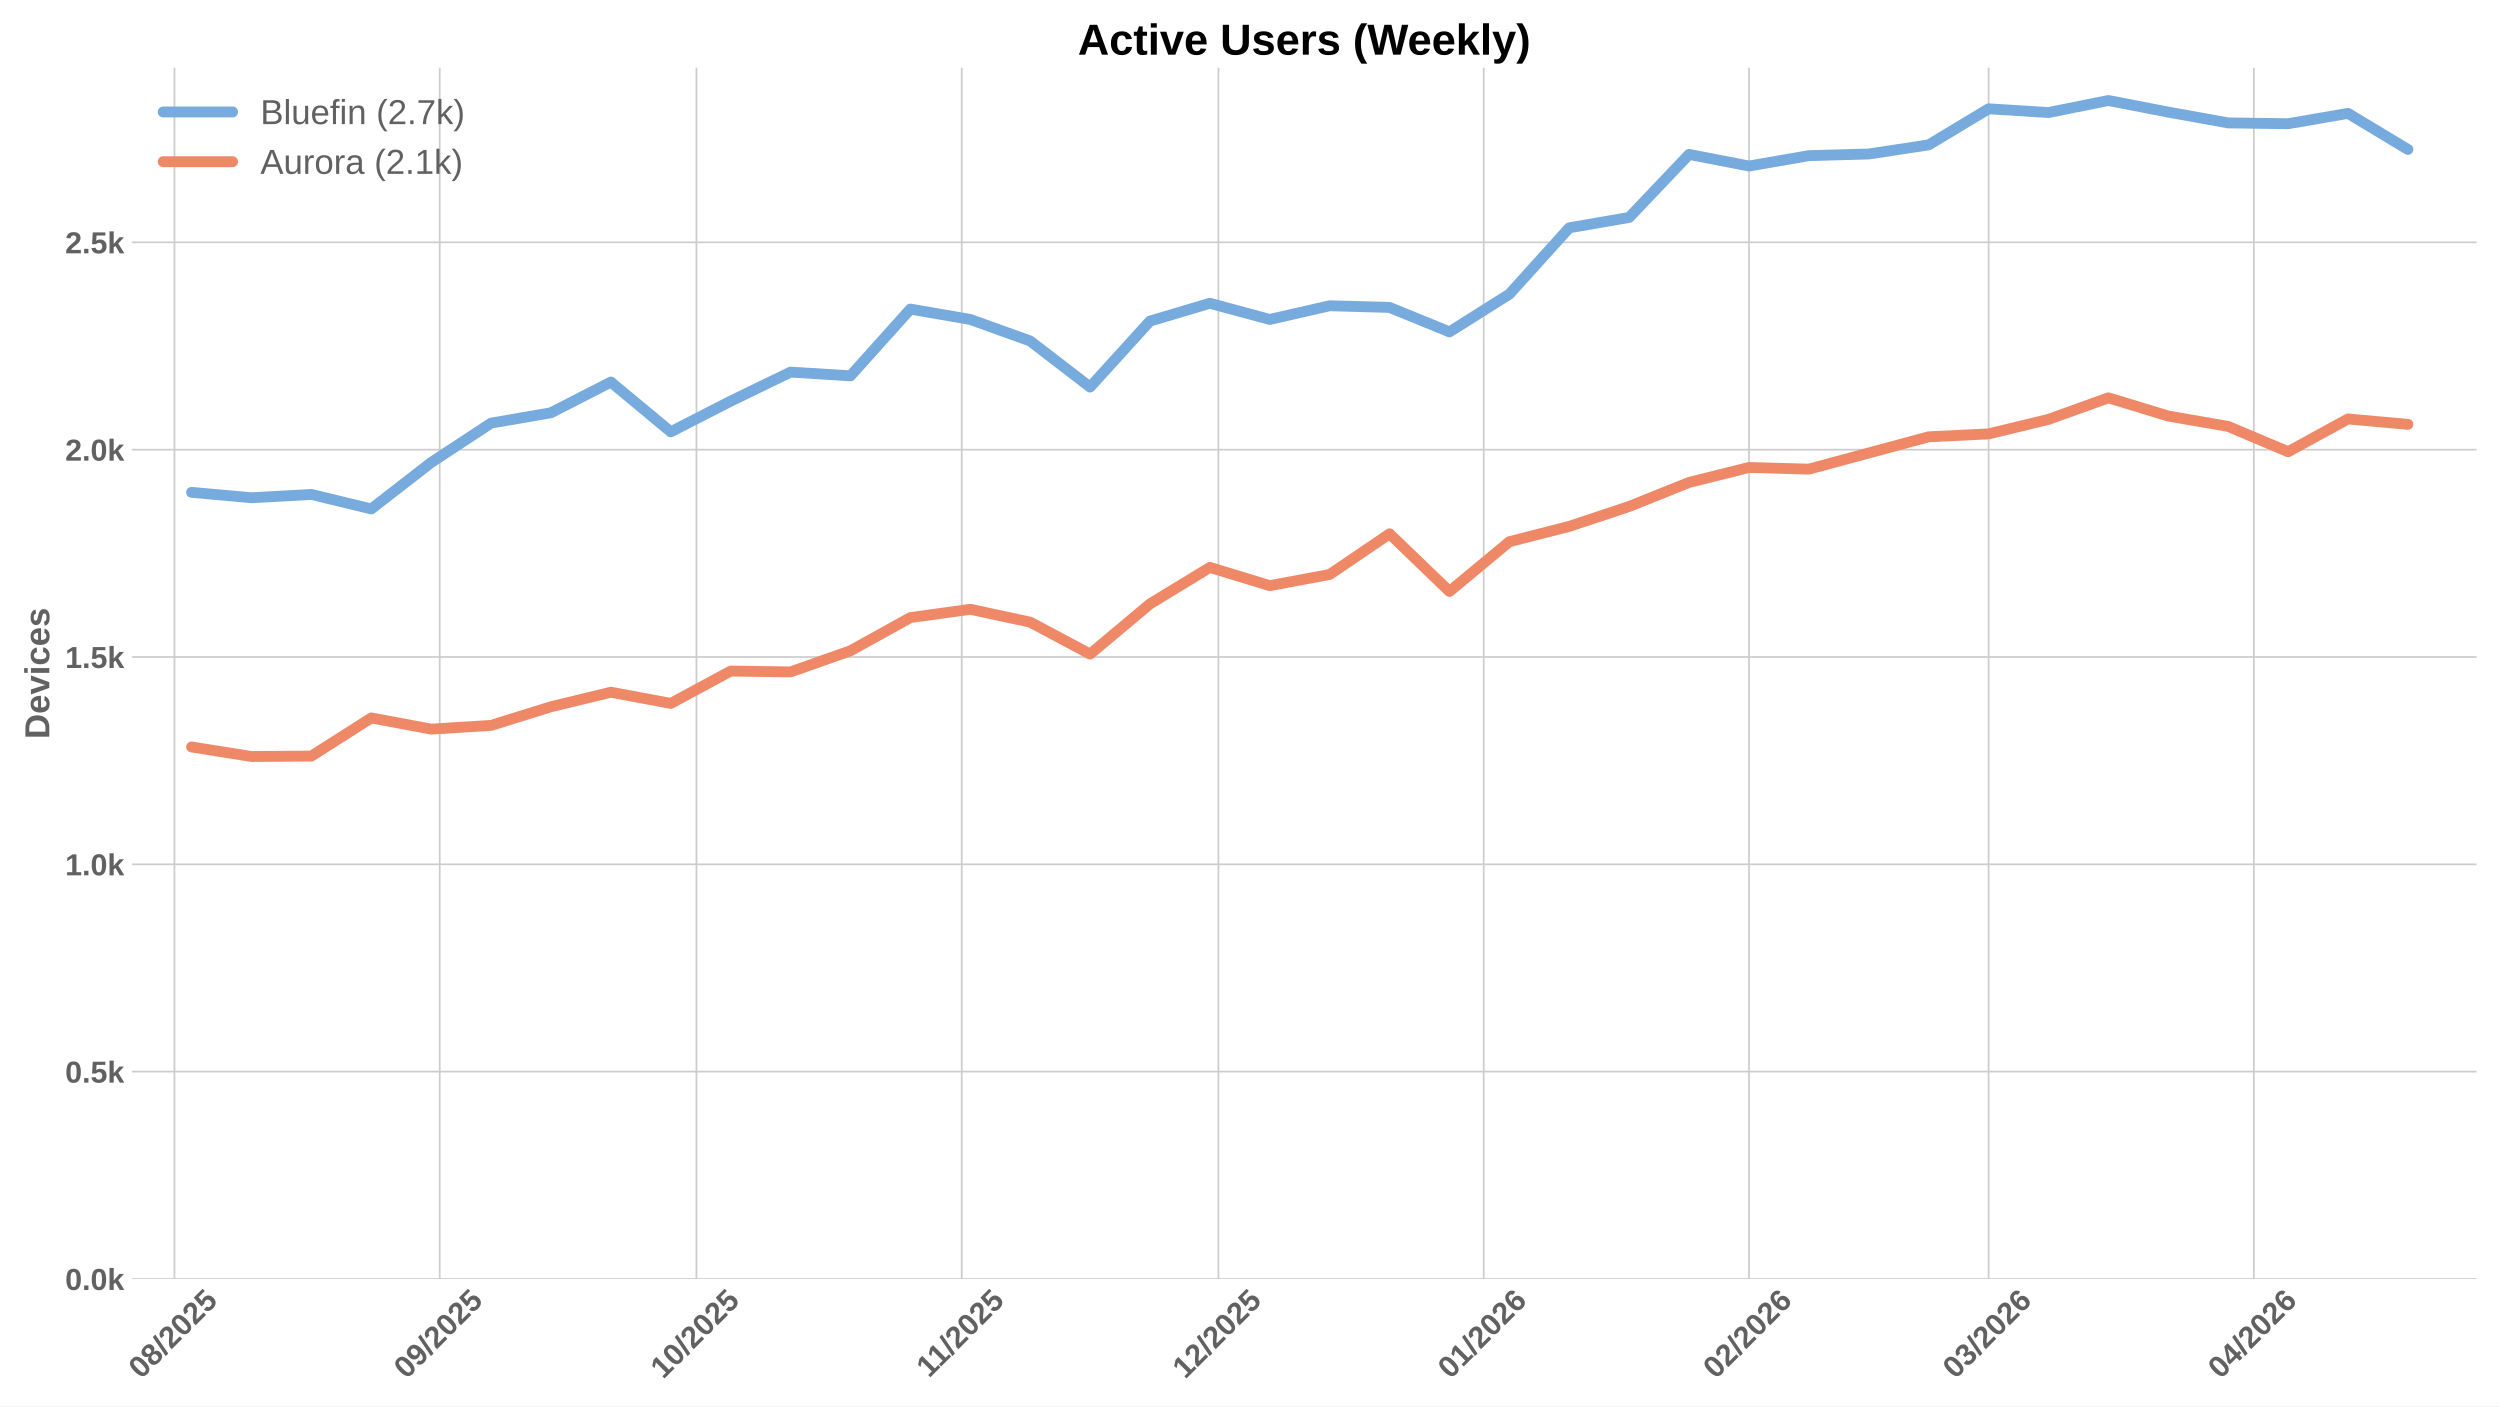
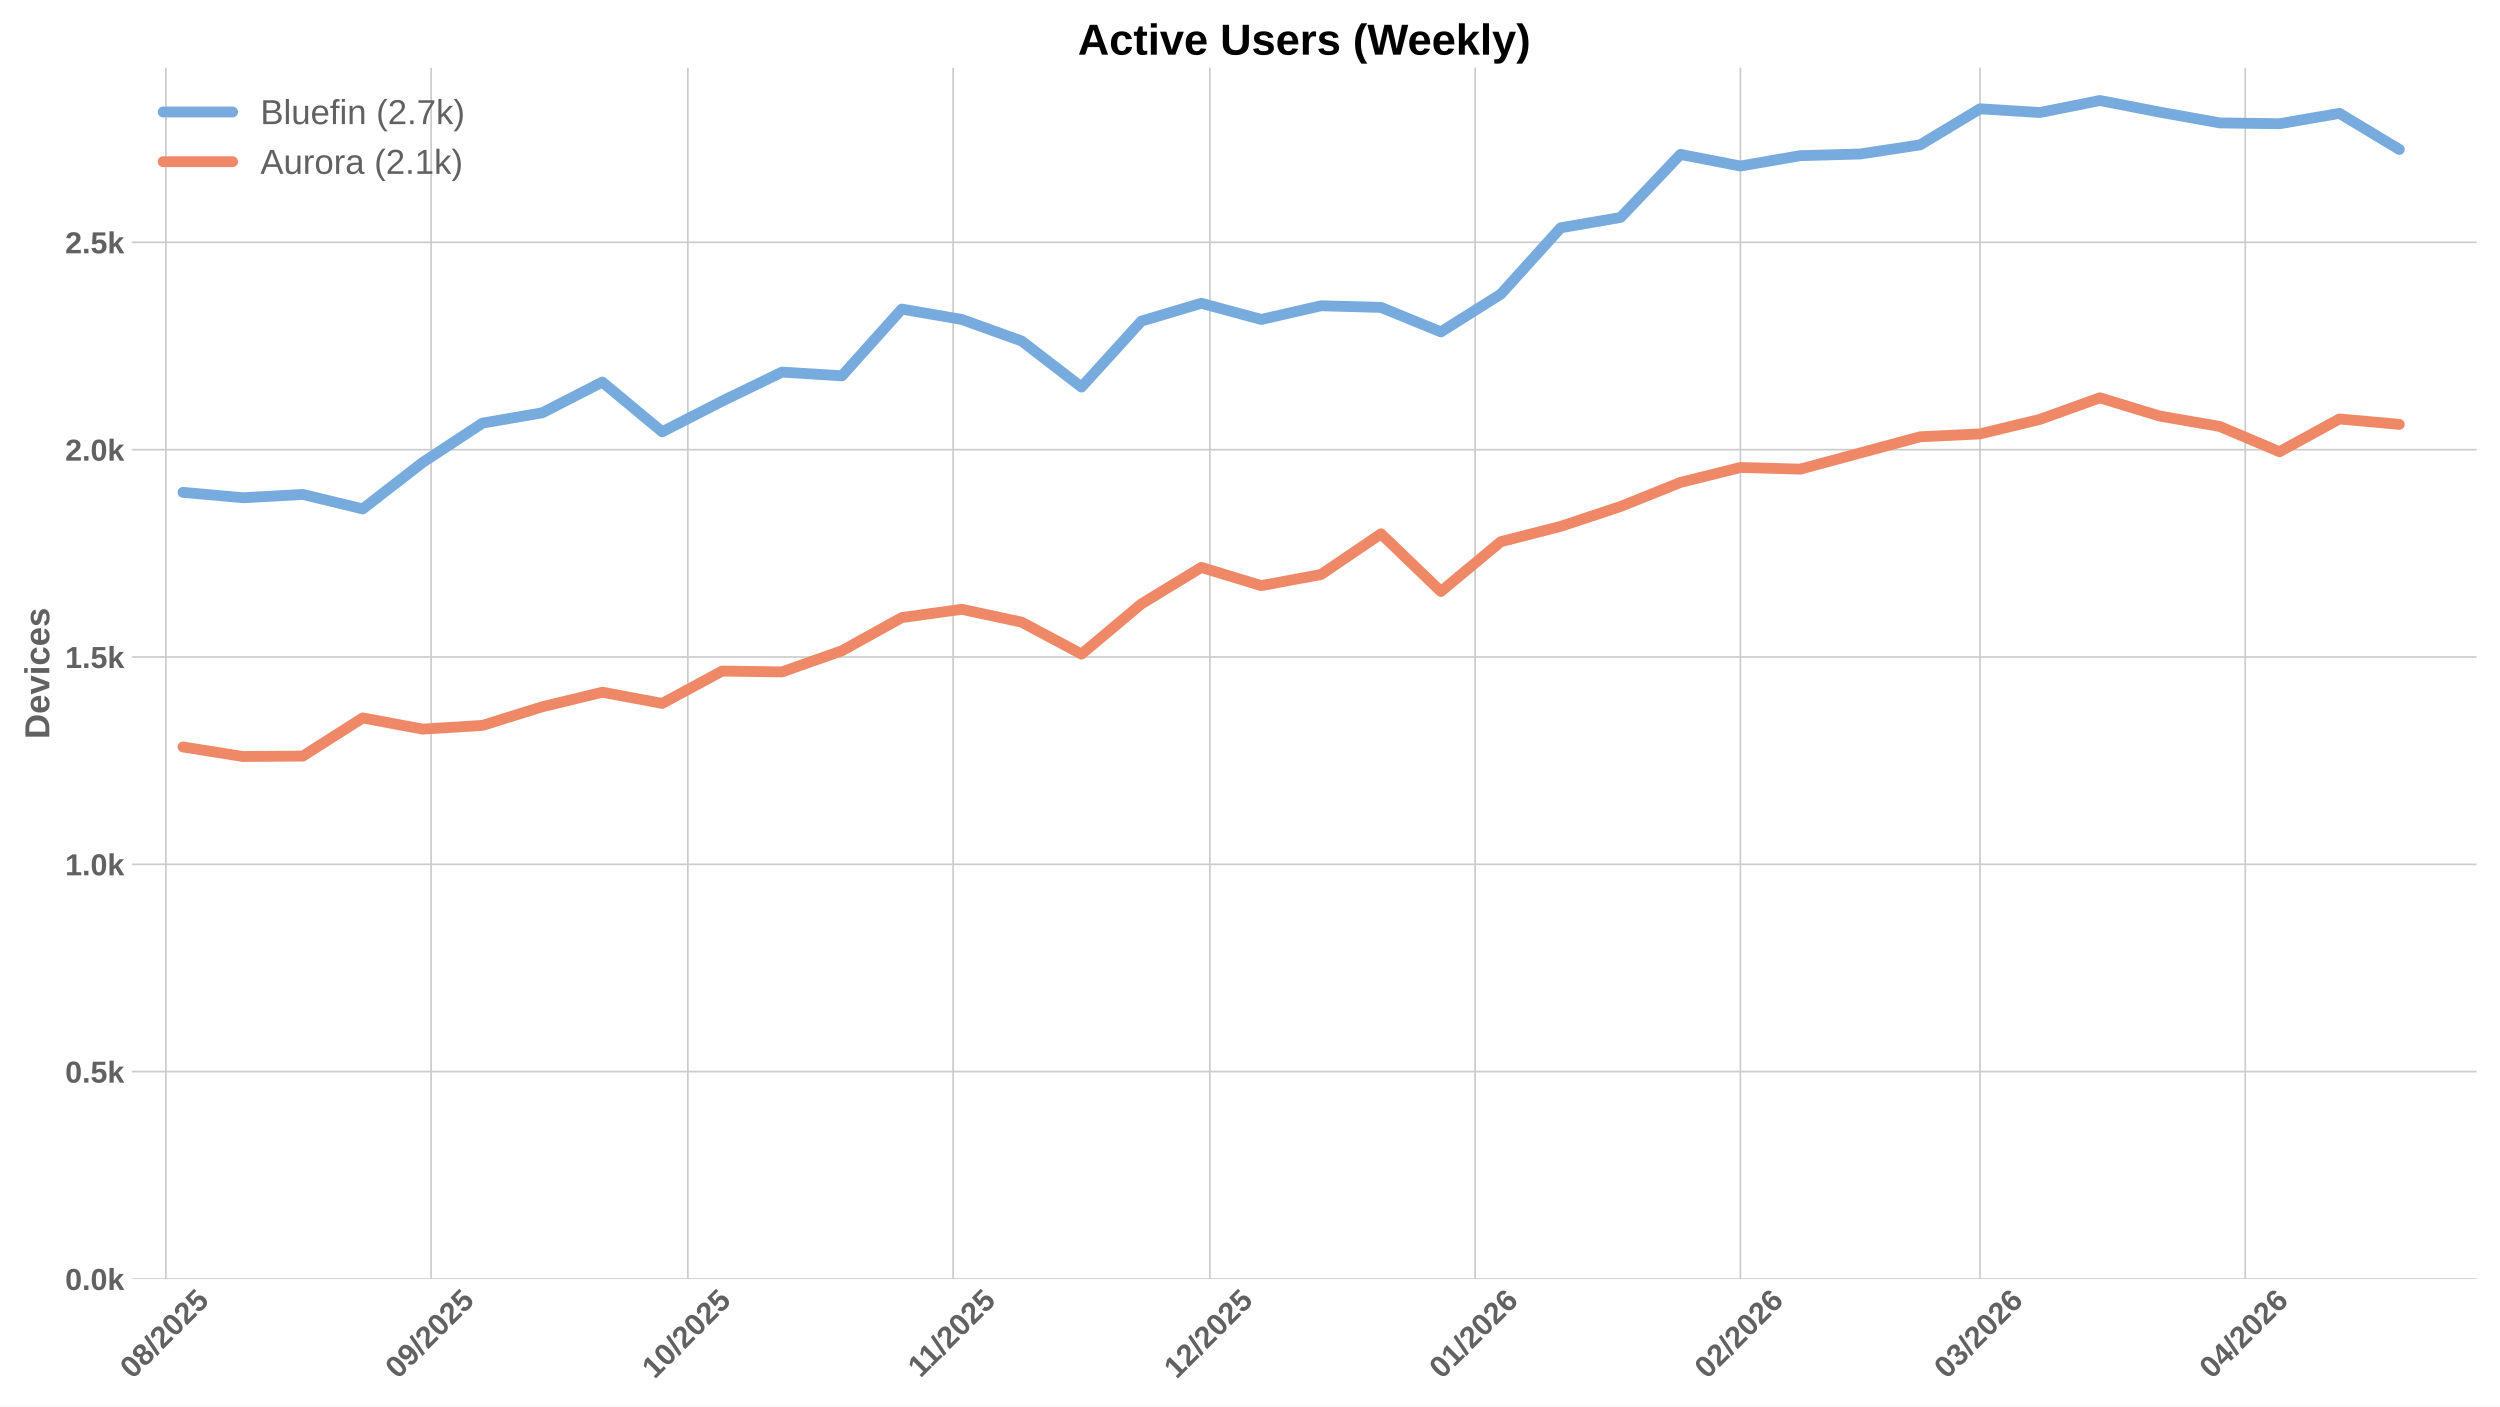
<svg xmlns="http://www.w3.org/2000/svg" xmlns:xlink="http://www.w3.org/1999/xlink" width="1152pt" height="648pt" viewBox="0 0 1152 648" version="1.1">
  <defs>
    <style type="text/css">*{stroke-linejoin: round; stroke-linecap: butt}</style>
  </defs>
  <g id="figure_1">
    <g id="patch_1">
      <path d="M 0 648  L 1152 648  L 1152 0  L 0 0  z " style="fill: #ffffff" />
    </g>
    <g id="axes_1">
      <g id="patch_2">
        <path d="M 60.78 589.343  L 1141.2 589.343  L 1141.2 31.2  L 60.78 31.2  z " style="fill: #ffffff" />
      </g>
      <g id="matplotlib.axis_1">
        <g id="xtick_1">
          <g id="line2d_1">
-             <path d="M 80.39 589.343  L 80.39 31.2  " clip-path="url(#pec5610f97e)" style="fill: none; stroke: #cccccc; stroke-width: 0.8; stroke-linecap: round" />
+             <path d="M 76.44 589.343  L 76.44 31.2  " clip-path="url(#p1d805373b2)" style="fill: none; stroke: #cccccc; stroke-width: 0.8; stroke-linecap: round" />
          </g>
          <g id="line2d_2" />
          <g id="text_1">
-             <g style="fill: #616161" transform="translate(65.06001 635.7977) rotate(-45) scale(0.14 -0.14)">
+             <g style="fill: #616161" transform="translate(61.10963 635.7977) rotate(-45) scale(0.14 -0.14)">
              <defs>
                <path id="LiberationSans-Bold-30" d="M 3297 2203  Q 3297 1088 2914 512  Q 2531 -63 1766 -63  Q 253 -63 253 2203  Q 253 2994 418 3494  Q 584 3994 915 4231  Q 1247 4469 1791 4469  Q 2572 4469 2934 3903  Q 3297 3338 3297 2203  z M 2416 2203  Q 2416 2813 2356 3150  Q 2297 3488 2165 3634  Q 2034 3781 1784 3781  Q 1519 3781 1383 3632  Q 1247 3484 1189 3148  Q 1131 2813 1131 2203  Q 1131 1600 1192 1261  Q 1253 922 1386 775  Q 1519 628 1772 628  Q 2022 628 2158 783  Q 2294 938 2355 1278  Q 2416 1619 2416 2203  z " transform="scale(0.015625)" />
                <path id="LiberationSans-Bold-38" d="M 3363 1241  Q 3363 622 2953 279  Q 2544 -63 1784 -63  Q 1031 -63 617 278  Q 203 619 203 1234  Q 203 1656 447 1945  Q 691 2234 1100 2303  L 1100 2316  Q 744 2394 525 2669  Q 306 2944 306 3303  Q 306 3844 689 4156  Q 1072 4469 1772 4469  Q 2488 4469 2870 4164  Q 3253 3859 3253 3297  Q 3253 2938 3036 2666  Q 2819 2394 2453 2322  L 2453 2309  Q 2878 2241 3120 1961  Q 3363 1681 3363 1241  z M 2350 3250  Q 2350 3563 2206 3708  Q 2063 3853 1772 3853  Q 1203 3853 1203 3250  Q 1203 2619 1778 2619  Q 2066 2619 2208 2766  Q 2350 2913 2350 3250  z M 2453 1313  Q 2453 2003 1766 2003  Q 1447 2003 1276 1822  Q 1106 1641 1106 1300  Q 1106 913 1275 734  Q 1444 556 1791 556  Q 2131 556 2292 734  Q 2453 913 2453 1313  z " transform="scale(0.015625)" />
                <path id="LiberationSans-Bold-2f" d="M 63 -128  L 972 4638  L 1716 4638  L 822 -128  L 63 -128  z " transform="scale(0.015625)" />
                <path id="LiberationSans-Bold-32" d="M 222 0  L 222 609  Q 394 988 711 1347  Q 1028 1706 1509 2097  Q 1972 2472 2158 2715  Q 2344 2959 2344 3194  Q 2344 3769 1766 3769  Q 1484 3769 1336 3617  Q 1188 3466 1144 3163  L 259 3213  Q 334 3825 717 4147  Q 1100 4469 1759 4469  Q 2472 4469 2853 4144  Q 3234 3819 3234 3231  Q 3234 2922 3112 2672  Q 2991 2422 2800 2211  Q 2609 2000 2376 1815  Q 2144 1631 1925 1456  Q 1706 1281 1526 1103  Q 1347 925 1259 722  L 3303 722  L 3303 0  L 222 0  z " transform="scale(0.015625)" />
                <path id="LiberationSans-Bold-35" d="M 3381 1466  Q 3381 766 2945 351  Q 2509 -63 1750 -63  Q 1088 -63 689 235  Q 291 534 197 1100  L 1075 1172  Q 1144 891 1319 762  Q 1494 634 1759 634  Q 2088 634 2283 843  Q 2478 1053 2478 1447  Q 2478 1794 2293 2001  Q 2109 2209 1778 2209  Q 1413 2209 1181 1925  L 325 1925  L 478 4403  L 3125 4403  L 3125 3750  L 1275 3750  L 1203 2638  Q 1522 2919 2000 2919  Q 2628 2919 3004 2528  Q 3381 2138 3381 1466  z " transform="scale(0.015625)" />
              </defs>
              <use xlink:href="#LiberationSans-Bold-30" />
              <use xlink:href="#LiberationSans-Bold-38" transform="translate(55.61523 0)" />
              <use xlink:href="#LiberationSans-Bold-2f" transform="translate(111.2305 0)" />
              <use xlink:href="#LiberationSans-Bold-32" transform="translate(139.0137 0)" />
              <use xlink:href="#LiberationSans-Bold-30" transform="translate(194.6289 0)" />
              <use xlink:href="#LiberationSans-Bold-32" transform="translate(250.2441 0)" />
              <use xlink:href="#LiberationSans-Bold-35" transform="translate(305.8594 0)" />
            </g>
          </g>
        </g>
        <g id="xtick_2">
          <g id="line2d_3">
-             <path d="M 202.628 589.343  L 202.628 31.2  " clip-path="url(#pec5610f97e)" style="fill: none; stroke: #cccccc; stroke-width: 0.8; stroke-linecap: round" />
+             <path d="M 198.677 589.343  L 198.677 31.2  " clip-path="url(#p1d805373b2)" style="fill: none; stroke: #cccccc; stroke-width: 0.8; stroke-linecap: round" />
          </g>
          <g id="line2d_4" />
          <g id="text_2">
-             <g style="fill: #616161" transform="translate(187.2973 635.7977) rotate(-45) scale(0.14 -0.14)">
+             <g style="fill: #616161" transform="translate(183.3469 635.7977) rotate(-45) scale(0.14 -0.14)">
              <defs>
                <path id="LiberationSans-Bold-39" d="M 3322 2272  Q 3322 1100 2894 518  Q 2466 -63 1678 -63  Q 1097 -63 767 185  Q 438 434 300 972  L 1125 1088  Q 1247 628 1688 628  Q 2056 628 2254 981  Q 2453 1334 2459 2028  Q 2341 1794 2070 1661  Q 1800 1528 1488 1528  Q 906 1528 564 1923  Q 222 2319 222 2994  Q 222 3688 623 4078  Q 1025 4469 1759 4469  Q 2550 4469 2936 3920  Q 3322 3372 3322 2272  z M 2394 2888  Q 2394 3297 2214 3539  Q 2034 3781 1738 3781  Q 1447 3781 1280 3570  Q 1113 3359 1113 2988  Q 1113 2622 1278 2401  Q 1444 2181 1741 2181  Q 2022 2181 2208 2373  Q 2394 2566 2394 2888  z " transform="scale(0.015625)" />
              </defs>
              <use xlink:href="#LiberationSans-Bold-30" />
              <use xlink:href="#LiberationSans-Bold-39" transform="translate(55.61523 0)" />
              <use xlink:href="#LiberationSans-Bold-2f" transform="translate(111.2305 0)" />
              <use xlink:href="#LiberationSans-Bold-32" transform="translate(139.0137 0)" />
              <use xlink:href="#LiberationSans-Bold-30" transform="translate(194.6289 0)" />
              <use xlink:href="#LiberationSans-Bold-32" transform="translate(250.2441 0)" />
              <use xlink:href="#LiberationSans-Bold-35" transform="translate(305.8594 0)" />
            </g>
          </g>
        </g>
        <g id="xtick_3">
          <g id="line2d_5">
-             <path d="M 320.922 589.343  L 320.922 31.2  " clip-path="url(#pec5610f97e)" style="fill: none; stroke: #cccccc; stroke-width: 0.8; stroke-linecap: round" />
+             <path d="M 316.971 589.343  L 316.971 31.2  " clip-path="url(#p1d805373b2)" style="fill: none; stroke: #cccccc; stroke-width: 0.8; stroke-linecap: round" />
          </g>
          <g id="line2d_6" />
          <g id="text_3">
-             <g style="fill: #616161" transform="translate(305.5915 635.7977) rotate(-45) scale(0.14 -0.14)">
+             <g style="fill: #616161" transform="translate(301.6411 635.7977) rotate(-45) scale(0.14 -0.14)">
              <defs>
                <path id="LiberationSans-Bold-31" d="M 403 0  L 403 653  L 1494 653  L 1494 3656  L 438 2997  L 438 3688  L 1541 4403  L 2372 4403  L 2372 653  L 3381 653  L 3381 0  L 403 0  z " transform="scale(0.015625)" />
              </defs>
              <use xlink:href="#LiberationSans-Bold-31" />
              <use xlink:href="#LiberationSans-Bold-30" transform="translate(55.61523 0)" />
              <use xlink:href="#LiberationSans-Bold-2f" transform="translate(111.2305 0)" />
              <use xlink:href="#LiberationSans-Bold-32" transform="translate(139.0137 0)" />
              <use xlink:href="#LiberationSans-Bold-30" transform="translate(194.6289 0)" />
              <use xlink:href="#LiberationSans-Bold-32" transform="translate(250.2441 0)" />
              <use xlink:href="#LiberationSans-Bold-35" transform="translate(305.8594 0)" />
            </g>
          </g>
        </g>
        <g id="xtick_4">
          <g id="line2d_7">
-             <path d="M 443.159 589.343  L 443.159 31.2  " clip-path="url(#pec5610f97e)" style="fill: none; stroke: #cccccc; stroke-width: 0.8; stroke-linecap: round" />
+             <path d="M 439.209 589.343  L 439.209 31.2  " clip-path="url(#p1d805373b2)" style="fill: none; stroke: #cccccc; stroke-width: 0.8; stroke-linecap: round" />
          </g>
          <g id="line2d_8" />
          <g id="text_4">
-             <g style="fill: #616161" transform="translate(428.101 635.2532) rotate(-45) scale(0.14 -0.14)">
+             <g style="fill: #616161" transform="translate(424.1506 635.2532) rotate(-45) scale(0.14 -0.14)">
              <use xlink:href="#LiberationSans-Bold-31" />
              <use xlink:href="#LiberationSans-Bold-31" transform="translate(50.11523 0)" />
              <use xlink:href="#LiberationSans-Bold-2f" transform="translate(105.7305 0)" />
              <use xlink:href="#LiberationSans-Bold-32" transform="translate(133.5137 0)" />
              <use xlink:href="#LiberationSans-Bold-30" transform="translate(189.1289 0)" />
              <use xlink:href="#LiberationSans-Bold-32" transform="translate(244.7441 0)" />
              <use xlink:href="#LiberationSans-Bold-35" transform="translate(300.3594 0)" />
            </g>
          </g>
        </g>
        <g id="xtick_5">
          <g id="line2d_9">
-             <path d="M 561.453 589.343  L 561.453 31.2  " clip-path="url(#pec5610f97e)" style="fill: none; stroke: #cccccc; stroke-width: 0.8; stroke-linecap: round" />
+             <path d="M 557.503 589.343  L 557.503 31.2  " clip-path="url(#p1d805373b2)" style="fill: none; stroke: #cccccc; stroke-width: 0.8; stroke-linecap: round" />
          </g>
          <g id="line2d_10" />
          <g id="text_5">
-             <g style="fill: #616161" transform="translate(546.1229 635.7977) rotate(-45) scale(0.14 -0.14)">
+             <g style="fill: #616161" transform="translate(542.1726 635.7977) rotate(-45) scale(0.14 -0.14)">
              <use xlink:href="#LiberationSans-Bold-31" />
              <use xlink:href="#LiberationSans-Bold-32" transform="translate(55.61523 0)" />
              <use xlink:href="#LiberationSans-Bold-2f" transform="translate(111.2305 0)" />
              <use xlink:href="#LiberationSans-Bold-32" transform="translate(139.0137 0)" />
              <use xlink:href="#LiberationSans-Bold-30" transform="translate(194.6289 0)" />
              <use xlink:href="#LiberationSans-Bold-32" transform="translate(250.2441 0)" />
              <use xlink:href="#LiberationSans-Bold-35" transform="translate(305.8594 0)" />
            </g>
          </g>
        </g>
        <g id="xtick_6">
          <g id="line2d_11">
-             <path d="M 683.691 589.343  L 683.691 31.2  " clip-path="url(#pec5610f97e)" style="fill: none; stroke: #cccccc; stroke-width: 0.8; stroke-linecap: round" />
+             <path d="M 679.74 589.343  L 679.74 31.2  " clip-path="url(#p1d805373b2)" style="fill: none; stroke: #cccccc; stroke-width: 0.8; stroke-linecap: round" />
          </g>
          <g id="line2d_12" />
          <g id="text_6">
-             <g style="fill: #616161" transform="translate(668.3602 635.7977) rotate(-45) scale(0.14 -0.14)">
+             <g style="fill: #616161" transform="translate(664.4099 635.7977) rotate(-45) scale(0.14 -0.14)">
              <defs>
                <path id="LiberationSans-Bold-36" d="M 3328 1441  Q 3328 738 2934 337  Q 2541 -63 1847 -63  Q 1069 -63 651 482  Q 234 1028 234 2100  Q 234 3278 657 3873  Q 1081 4469 1869 4469  Q 2428 4469 2751 4222  Q 3075 3975 3209 3456  L 2381 3341  Q 2263 3775 1850 3775  Q 1497 3775 1295 3422  Q 1094 3069 1094 2350  Q 1234 2584 1484 2709  Q 1734 2834 2050 2834  Q 2641 2834 2984 2459  Q 3328 2084 3328 1441  z M 2447 1416  Q 2447 1791 2273 1989  Q 2100 2188 1797 2188  Q 1506 2188 1331 2002  Q 1156 1816 1156 1509  Q 1156 1125 1339 873  Q 1522 622 1819 622  Q 2116 622 2281 833  Q 2447 1044 2447 1416  z " transform="scale(0.015625)" />
              </defs>
              <use xlink:href="#LiberationSans-Bold-30" />
              <use xlink:href="#LiberationSans-Bold-31" transform="translate(55.61523 0)" />
              <use xlink:href="#LiberationSans-Bold-2f" transform="translate(111.2305 0)" />
              <use xlink:href="#LiberationSans-Bold-32" transform="translate(139.0137 0)" />
              <use xlink:href="#LiberationSans-Bold-30" transform="translate(194.6289 0)" />
              <use xlink:href="#LiberationSans-Bold-32" transform="translate(250.2441 0)" />
              <use xlink:href="#LiberationSans-Bold-36" transform="translate(305.8594 0)" />
            </g>
          </g>
        </g>
        <g id="xtick_7">
          <g id="line2d_13">
-             <path d="M 805.928 589.343  L 805.928 31.2  " clip-path="url(#pec5610f97e)" style="fill: none; stroke: #cccccc; stroke-width: 0.8; stroke-linecap: round" />
+             <path d="M 801.977 589.343  L 801.977 31.2  " clip-path="url(#p1d805373b2)" style="fill: none; stroke: #cccccc; stroke-width: 0.8; stroke-linecap: round" />
          </g>
          <g id="line2d_14" />
          <g id="text_7">
-             <g style="fill: #616161" transform="translate(790.5975 635.7977) rotate(-45) scale(0.14 -0.14)">
+             <g style="fill: #616161" transform="translate(786.6472 635.7977) rotate(-45) scale(0.14 -0.14)">
              <use xlink:href="#LiberationSans-Bold-30" />
              <use xlink:href="#LiberationSans-Bold-32" transform="translate(55.61523 0)" />
              <use xlink:href="#LiberationSans-Bold-2f" transform="translate(111.2305 0)" />
              <use xlink:href="#LiberationSans-Bold-32" transform="translate(139.0137 0)" />
              <use xlink:href="#LiberationSans-Bold-30" transform="translate(194.6289 0)" />
              <use xlink:href="#LiberationSans-Bold-32" transform="translate(250.2441 0)" />
              <use xlink:href="#LiberationSans-Bold-36" transform="translate(305.8594 0)" />
            </g>
          </g>
        </g>
        <g id="xtick_8">
          <g id="line2d_15">
-             <path d="M 916.336 589.343  L 916.336 31.2  " clip-path="url(#pec5610f97e)" style="fill: none; stroke: #cccccc; stroke-width: 0.8; stroke-linecap: round" />
+             <path d="M 912.385 589.343  L 912.385 31.2  " clip-path="url(#p1d805373b2)" style="fill: none; stroke: #cccccc; stroke-width: 0.8; stroke-linecap: round" />
          </g>
          <g id="line2d_16" />
          <g id="text_8">
-             <g style="fill: #616161" transform="translate(901.0054 635.7977) rotate(-45) scale(0.14 -0.14)">
+             <g style="fill: #616161" transform="translate(897.055 635.7977) rotate(-45) scale(0.14 -0.14)">
              <defs>
                <path id="LiberationSans-Bold-33" d="M 3328 1222  Q 3328 603 2922 265  Q 2516 -72 1766 -72  Q 1056 -72 637 254  Q 219 581 147 1197  L 1041 1275  Q 1125 641 1763 641  Q 2078 641 2253 797  Q 2428 953 2428 1275  Q 2428 1569 2215 1725  Q 2003 1881 1584 1881  L 1278 1881  L 1278 2591  L 1566 2591  Q 1944 2591 2134 2745  Q 2325 2900 2325 3188  Q 2325 3459 2173 3614  Q 2022 3769 1731 3769  Q 1459 3769 1292 3619  Q 1125 3469 1100 3194  L 222 3256  Q 291 3825 694 4147  Q 1097 4469 1747 4469  Q 2438 4469 2827 4158  Q 3216 3847 3216 3297  Q 3216 2884 2973 2618  Q 2731 2353 2275 2266  L 2275 2253  Q 2781 2194 3054 1920  Q 3328 1647 3328 1222  z " transform="scale(0.015625)" />
              </defs>
              <use xlink:href="#LiberationSans-Bold-30" />
              <use xlink:href="#LiberationSans-Bold-33" transform="translate(55.61523 0)" />
              <use xlink:href="#LiberationSans-Bold-2f" transform="translate(111.2305 0)" />
              <use xlink:href="#LiberationSans-Bold-32" transform="translate(139.0137 0)" />
              <use xlink:href="#LiberationSans-Bold-30" transform="translate(194.6289 0)" />
              <use xlink:href="#LiberationSans-Bold-32" transform="translate(250.2441 0)" />
              <use xlink:href="#LiberationSans-Bold-36" transform="translate(305.8594 0)" />
            </g>
          </g>
        </g>
        <g id="xtick_9">
          <g id="line2d_17">
-             <path d="M 1038.573 589.343  L 1038.573 31.2  " clip-path="url(#pec5610f97e)" style="fill: none; stroke: #cccccc; stroke-width: 0.8; stroke-linecap: round" />
+             <path d="M 1034.623 589.343  L 1034.623 31.2  " clip-path="url(#p1d805373b2)" style="fill: none; stroke: #cccccc; stroke-width: 0.8; stroke-linecap: round" />
          </g>
          <g id="line2d_18" />
          <g id="text_9">
-             <g style="fill: #616161" transform="translate(1023.243 635.7977) rotate(-45) scale(0.14 -0.14)">
+             <g style="fill: #616161" transform="translate(1019.292 635.7977) rotate(-45) scale(0.14 -0.14)">
              <defs>
                <path id="LiberationSans-Bold-34" d="M 2938 897  L 2938 0  L 2100 0  L 2100 897  L 97 897  L 97 1556  L 1956 4403  L 2938 4403  L 2938 1550  L 3525 1550  L 3525 897  L 2938 897  z M 2100 2991  Q 2100 3159 2111 3356  Q 2122 3553 2128 3609  Q 2047 3434 1834 3103  L 813 1550  L 2100 1550  L 2100 2991  z " transform="scale(0.015625)" />
              </defs>
              <use xlink:href="#LiberationSans-Bold-30" />
              <use xlink:href="#LiberationSans-Bold-34" transform="translate(55.61523 0)" />
              <use xlink:href="#LiberationSans-Bold-2f" transform="translate(111.2305 0)" />
              <use xlink:href="#LiberationSans-Bold-32" transform="translate(139.0137 0)" />
              <use xlink:href="#LiberationSans-Bold-30" transform="translate(194.6289 0)" />
              <use xlink:href="#LiberationSans-Bold-32" transform="translate(250.2441 0)" />
              <use xlink:href="#LiberationSans-Bold-36" transform="translate(305.8594 0)" />
            </g>
          </g>
        </g>
      </g>
      <g id="matplotlib.axis_2">
        <g id="ytick_1">
          <g id="line2d_19">
-             <path d="M 60.78 589.343  L 1141.2 589.343  " clip-path="url(#pec5610f97e)" style="fill: none; stroke: #cccccc; stroke-width: 0.8; stroke-linecap: round" />
+             <path d="M 60.78 589.343  L 1141.2 589.343  " clip-path="url(#p1d805373b2)" style="fill: none; stroke: #cccccc; stroke-width: 0.8; stroke-linecap: round" />
          </g>
          <g id="line2d_20" />
          <g id="text_10">
            <g style="fill: #616161" transform="translate(30.03469 594.416) scale(0.14 -0.14)">
              <defs>
                <path id="LiberationSans-Bold-2e" d="M 434 0  L 434 953  L 1338 953  L 1338 0  L 434 0  z " transform="scale(0.015625)" />
                <path id="LiberationSans-Bold-6b" d="M 2606 0  L 1703 1531  L 1325 1269  L 1325 0  L 447 0  L 447 4638  L 1325 4638  L 1325 1981  L 2531 3381  L 3475 3381  L 2288 2063  L 3566 0  L 2606 0  z " transform="scale(0.015625)" />
              </defs>
              <use xlink:href="#LiberationSans-Bold-30" />
              <use xlink:href="#LiberationSans-Bold-2e" transform="translate(55.61523 0)" />
              <use xlink:href="#LiberationSans-Bold-30" transform="translate(83.39844 0)" />
              <use xlink:href="#LiberationSans-Bold-6b" transform="translate(139.0137 0)" />
            </g>
          </g>
        </g>
        <g id="ytick_2">
          <g id="line2d_21">
-             <path d="M 60.78 493.807  L 1141.2 493.807  " clip-path="url(#pec5610f97e)" style="fill: none; stroke: #cccccc; stroke-width: 0.8; stroke-linecap: round" />
+             <path d="M 60.78 493.807  L 1141.2 493.807  " clip-path="url(#p1d805373b2)" style="fill: none; stroke: #cccccc; stroke-width: 0.8; stroke-linecap: round" />
          </g>
          <g id="line2d_22" />
          <g id="text_11">
            <g style="fill: #616161" transform="translate(30.03469 498.8795) scale(0.14 -0.14)">
              <use xlink:href="#LiberationSans-Bold-30" />
              <use xlink:href="#LiberationSans-Bold-2e" transform="translate(55.61523 0)" />
              <use xlink:href="#LiberationSans-Bold-35" transform="translate(83.39844 0)" />
              <use xlink:href="#LiberationSans-Bold-6b" transform="translate(139.0137 0)" />
            </g>
          </g>
        </g>
        <g id="ytick_3">
          <g id="line2d_23">
-             <path d="M 60.78 398.27  L 1141.2 398.27  " clip-path="url(#pec5610f97e)" style="fill: none; stroke: #cccccc; stroke-width: 0.8; stroke-linecap: round" />
+             <path d="M 60.78 398.27  L 1141.2 398.27  " clip-path="url(#p1d805373b2)" style="fill: none; stroke: #cccccc; stroke-width: 0.8; stroke-linecap: round" />
          </g>
          <g id="line2d_24" />
          <g id="text_12">
            <g style="fill: #616161" transform="translate(30.03469 403.3431) scale(0.14 -0.14)">
              <use xlink:href="#LiberationSans-Bold-31" />
              <use xlink:href="#LiberationSans-Bold-2e" transform="translate(55.61523 0)" />
              <use xlink:href="#LiberationSans-Bold-30" transform="translate(83.39844 0)" />
              <use xlink:href="#LiberationSans-Bold-6b" transform="translate(139.0137 0)" />
            </g>
          </g>
        </g>
        <g id="ytick_4">
          <g id="line2d_25">
-             <path d="M 60.78 302.734  L 1141.2 302.734  " clip-path="url(#pec5610f97e)" style="fill: none; stroke: #cccccc; stroke-width: 0.8; stroke-linecap: round" />
+             <path d="M 60.78 302.734  L 1141.2 302.734  " clip-path="url(#p1d805373b2)" style="fill: none; stroke: #cccccc; stroke-width: 0.8; stroke-linecap: round" />
          </g>
          <g id="line2d_26" />
          <g id="text_13">
            <g style="fill: #616161" transform="translate(30.03469 307.8066) scale(0.14 -0.14)">
              <use xlink:href="#LiberationSans-Bold-31" />
              <use xlink:href="#LiberationSans-Bold-2e" transform="translate(55.61523 0)" />
              <use xlink:href="#LiberationSans-Bold-35" transform="translate(83.39844 0)" />
              <use xlink:href="#LiberationSans-Bold-6b" transform="translate(139.0137 0)" />
            </g>
          </g>
        </g>
        <g id="ytick_5">
          <g id="line2d_27">
-             <path d="M 60.78 207.197  L 1141.2 207.197  " clip-path="url(#pec5610f97e)" style="fill: none; stroke: #cccccc; stroke-width: 0.8; stroke-linecap: round" />
+             <path d="M 60.78 207.197  L 1141.2 207.197  " clip-path="url(#p1d805373b2)" style="fill: none; stroke: #cccccc; stroke-width: 0.8; stroke-linecap: round" />
          </g>
          <g id="line2d_28" />
          <g id="text_14">
            <g style="fill: #616161" transform="translate(30.03469 212.2701) scale(0.14 -0.14)">
              <use xlink:href="#LiberationSans-Bold-32" />
              <use xlink:href="#LiberationSans-Bold-2e" transform="translate(55.61523 0)" />
              <use xlink:href="#LiberationSans-Bold-30" transform="translate(83.39844 0)" />
              <use xlink:href="#LiberationSans-Bold-6b" transform="translate(139.0137 0)" />
            </g>
          </g>
        </g>
        <g id="ytick_6">
          <g id="line2d_29">
-             <path d="M 60.78 111.661  L 1141.2 111.661  " clip-path="url(#pec5610f97e)" style="fill: none; stroke: #cccccc; stroke-width: 0.8; stroke-linecap: round" />
+             <path d="M 60.78 111.661  L 1141.2 111.661  " clip-path="url(#p1d805373b2)" style="fill: none; stroke: #cccccc; stroke-width: 0.8; stroke-linecap: round" />
          </g>
          <g id="line2d_30" />
          <g id="text_15">
            <g style="fill: #616161" transform="translate(30.03469 116.7336) scale(0.14 -0.14)">
              <use xlink:href="#LiberationSans-Bold-32" />
              <use xlink:href="#LiberationSans-Bold-2e" transform="translate(55.61523 0)" />
              <use xlink:href="#LiberationSans-Bold-35" transform="translate(83.39844 0)" />
              <use xlink:href="#LiberationSans-Bold-6b" transform="translate(139.0137 0)" />
            </g>
          </g>
        </g>
        <g id="text_16">
          <g style="fill: #616161" transform="translate(22.71469 340.5153) rotate(-90) scale(0.16 -0.16)">
            <defs>
              <path id="LiberationSans-Bold-44" d="M 4353 2234  Q 4353 1553 4086 1045  Q 3819 538 3330 269  Q 2841 0 2209 0  L 428 0  L 428 4403  L 2022 4403  Q 3134 4403 3743 3842  Q 4353 3281 4353 2234  z M 3425 2234  Q 3425 2944 3056 3317  Q 2688 3691 2003 3691  L 1350 3691  L 1350 713  L 2131 713  Q 2725 713 3075 1122  Q 3425 1531 3425 2234  z " transform="scale(0.015625)" />
              <path id="LiberationSans-Bold-65" d="M 1831 -63  Q 1069 -63 659 389  Q 250 841 250 1706  Q 250 2544 665 2994  Q 1081 3444 1844 3444  Q 2572 3444 2956 2961  Q 3341 2478 3341 1547  L 3341 1522  L 1172 1522  Q 1172 1028 1355 776  Q 1538 525 1875 525  Q 2341 525 2463 928  L 3291 856  Q 2931 -63 1831 -63  z M 1831 2891  Q 1522 2891 1355 2675  Q 1188 2459 1178 2072  L 2491 2072  Q 2466 2481 2294 2686  Q 2122 2891 1831 2891  z " transform="scale(0.015625)" />
              <path id="LiberationSans-Bold-76" d="M 2284 0  L 1234 0  L 25 3381  L 953 3381  L 1544 1491  Q 1591 1334 1766 709  Q 1797 838 1894 1159  Q 1991 1481 2613 3381  L 3531 3381  L 2284 0  z " transform="scale(0.015625)" />
              <path id="LiberationSans-Bold-69" d="M 447 3991  L 447 4638  L 1325 4638  L 1325 3991  L 447 3991  z M 447 0  L 447 3381  L 1325 3381  L 1325 0  L 447 0  z " transform="scale(0.015625)" />
              <path id="LiberationSans-Bold-63" d="M 1856 -63  Q 1088 -63 669 395  Q 250 853 250 1672  Q 250 2509 672 2976  Q 1094 3444 1869 3444  Q 2466 3444 2856 3144  Q 3247 2844 3347 2316  L 2463 2272  Q 2425 2531 2275 2686  Q 2125 2841 1850 2841  Q 1172 2841 1172 1706  Q 1172 538 1863 538  Q 2113 538 2281 695  Q 2450 853 2491 1166  L 3372 1125  Q 3325 778 3123 506  Q 2922 234 2594 85  Q 2266 -63 1856 -63  z " transform="scale(0.015625)" />
              <path id="LiberationSans-Bold-73" d="M 3297 988  Q 3297 497 2895 217  Q 2494 -63 1784 -63  Q 1088 -63 717 157  Q 347 378 225 844  L 997 959  Q 1063 719 1223 619  Q 1384 519 1784 519  Q 2153 519 2322 612  Q 2491 706 2491 906  Q 2491 1069 2355 1164  Q 2219 1259 1894 1325  Q 1150 1472 890 1598  Q 631 1725 495 1926  Q 359 2128 359 2422  Q 359 2906 732 3176  Q 1106 3447 1791 3447  Q 2394 3447 2761 3212  Q 3128 2978 3219 2534  L 2441 2453  Q 2403 2659 2256 2761  Q 2109 2863 1791 2863  Q 1478 2863 1322 2783  Q 1166 2703 1166 2516  Q 1166 2369 1286 2283  Q 1406 2197 1691 2141  Q 2088 2059 2395 1973  Q 2703 1888 2889 1769  Q 3075 1650 3186 1464  Q 3297 1278 3297 988  z " transform="scale(0.015625)" />
            </defs>
            <use xlink:href="#LiberationSans-Bold-44" />
            <use xlink:href="#LiberationSans-Bold-65" transform="translate(72.2168 0)" />
            <use xlink:href="#LiberationSans-Bold-76" transform="translate(127.832 0)" />
            <use xlink:href="#LiberationSans-Bold-69" transform="translate(183.4473 0)" />
            <use xlink:href="#LiberationSans-Bold-63" transform="translate(211.2305 0)" />
            <use xlink:href="#LiberationSans-Bold-65" transform="translate(266.8457 0)" />
            <use xlink:href="#LiberationSans-Bold-73" transform="translate(322.4609 0)" />
          </g>
        </g>
      </g>
      <g id="line2d_31">
-         <path d="M 88.277 226.878  L 115.879 229.362  L 143.481 227.833  L 171.082 234.521  L 198.684 213.121  L 226.286 194.969  L 253.888 190.192  L 281.49 176.052  L 309.092 198.981  L 336.694 184.842  L 364.296 171.467  L 391.898 173.186  L 419.5 142.424  L 447.102 147.2  L 474.704 157.136  L 502.306 178.345  L 529.908 147.965  L 557.51 139.749  L 585.112 147.2  L 612.714 140.895  L 640.316 141.659  L 667.918 152.933  L 695.52 135.545  L 723.122 104.973  L 750.724 100.196  L 778.326 71.153  L 805.928 76.503  L 833.53 71.727  L 861.132 70.962  L 888.734 66.759  L 916.336 50.135  L 943.938 51.855  L 971.54 46.314  L 999.142 51.664  L 1026.744 56.632  L 1054.346 57.014  L 1081.948 52.237  L 1109.55 68.86  " clip-path="url(#pec5610f97e)" style="fill: none; stroke: #77aadd; stroke-width: 5; stroke-linecap: round" />
+         <path d="M 84.326 226.878  L 111.928 229.362  L 139.53 227.833  L 167.132 234.521  L 194.734 213.121  L 222.336 194.969  L 249.938 190.192  L 277.54 176.052  L 305.142 198.981  L 332.744 184.842  L 360.346 171.467  L 387.948 173.186  L 415.55 142.424  L 443.152 147.2  L 470.754 157.136  L 498.356 178.345  L 525.958 147.965  L 553.56 139.749  L 581.162 147.2  L 608.764 140.895  L 636.366 141.659  L 663.968 152.933  L 691.57 135.545  L 719.172 104.973  L 746.774 100.196  L 774.375 71.153  L 801.977 76.503  L 829.579 71.727  L 857.181 70.962  L 884.783 66.759  L 912.385 50.135  L 939.987 51.855  L 967.589 46.314  L 995.191 51.664  L 1022.793 56.632  L 1050.395 57.014  L 1077.997 52.237  L 1105.599 68.86  " clip-path="url(#p1d805373b2)" style="fill: none; stroke: #77aadd; stroke-width: 5; stroke-linecap: round" />
      </g>
      <g id="line2d_32">
-         <path d="M 88.277 344.197  L 115.879 348.591  L 143.481 348.4  L 171.082 330.821  L 198.684 335.98  L 226.286 334.261  L 253.888 325.663  L 281.49 318.975  L 309.092 324.134  L 336.694 309.23  L 364.296 309.612  L 391.898 299.868  L 419.5 284.582  L 447.102 280.76  L 474.704 286.684  L 502.306 301.396  L 529.908 278.276  L 557.51 261.462  L 585.112 269.869  L 612.714 264.71  L 640.316 245.985  L 667.918 272.544  L 695.52 249.615  L 723.122 242.546  L 750.724 233.374  L 778.326 222.292  L 805.928 215.413  L 833.53 216.178  L 861.132 208.726  L 888.734 201.274  L 916.336 199.937  L 943.938 193.249  L 971.54 183.313  L 999.142 191.72  L 1026.744 196.497  L 1054.346 208.153  L 1081.948 193.058  L 1109.55 195.542  " clip-path="url(#pec5610f97e)" style="fill: none; stroke: #ee8866; stroke-width: 5; stroke-linecap: round" />
+         <path d="M 84.326 344.197  L 111.928 348.591  L 139.53 348.4  L 167.132 330.821  L 194.734 335.98  L 222.336 334.261  L 249.938 325.663  L 277.54 318.975  L 305.142 324.134  L 332.744 309.23  L 360.346 309.612  L 387.948 299.868  L 415.55 284.582  L 443.152 280.76  L 470.754 286.684  L 498.356 301.396  L 525.958 278.276  L 553.56 261.462  L 581.162 269.869  L 608.764 264.71  L 636.366 245.985  L 663.968 272.544  L 691.57 249.615  L 719.172 242.546  L 746.774 233.374  L 774.375 222.292  L 801.977 215.413  L 829.579 216.178  L 857.181 208.726  L 884.783 201.274  L 912.385 199.937  L 939.987 193.249  L 967.589 183.313  L 995.191 191.72  L 1022.793 196.497  L 1050.395 208.153  L 1077.997 193.058  L 1105.599 195.542  " clip-path="url(#p1d805373b2)" style="fill: none; stroke: #ee8866; stroke-width: 5; stroke-linecap: round" />
      </g>
      <g id="patch_3">
        <path d="M 60.78 589.343  L 60.78 31.2  " style="fill: none" />
      </g>
      <g id="patch_4">
        <path d="M 1141.2 589.343  L 1141.2 31.2  " style="fill: none" />
      </g>
      <g id="patch_5">
        <path d="M 60.78 589.343  L 1141.2 589.343  " style="fill: none" />
      </g>
      <g id="patch_6">
        <path d="M 60.78 31.2  L 1141.2 31.2  " style="fill: none" />
      </g>
      <g id="text_17">
        <g transform="translate(496.6791 25.2) scale(0.2 -0.2)">
          <defs>
            <path id="LiberationSans-Bold-41" d="M 3541 0  L 3150 1125  L 1472 1125  L 1081 0  L 159 0  L 1766 4403  L 2853 4403  L 4453 0  L 3541 0  z M 2309 3725  L 2291 3656  Q 2259 3544 2215 3400  Q 2172 3256 1678 1819  L 2944 1819  L 2509 3084  L 2375 3509  L 2309 3725  z " transform="scale(0.015625)" />
            <path id="LiberationSans-Bold-74" d="M 1313 -56  Q 925 -56 715 155  Q 506 366 506 794  L 506 2788  L 78 2788  L 78 3381  L 550 3381  L 825 4175  L 1375 4175  L 1375 3381  L 2016 3381  L 2016 2788  L 1375 2788  L 1375 1031  Q 1375 784 1469 667  Q 1563 550 1759 550  Q 1863 550 2053 594  L 2053 50  Q 1728 -56 1313 -56  z " transform="scale(0.015625)" />
            <path id="LiberationSans-Bold-20" transform="scale(0.015625)" />
            <path id="LiberationSans-Bold-55" d="M 2259 -63  Q 1350 -63 867 381  Q 384 825 384 1650  L 384 4403  L 1306 4403  L 1306 1722  Q 1306 1200 1554 929  Q 1803 659 2284 659  Q 2778 659 3043 942  Q 3309 1225 3309 1753  L 3309 4403  L 4231 4403  L 4231 1697  Q 4231 859 3714 398  Q 3197 -63 2259 -63  z " transform="scale(0.015625)" />
            <path id="LiberationSans-Bold-72" d="M 447 0  L 447 2588  Q 447 2866 439 3052  Q 431 3238 422 3381  L 1259 3381  Q 1269 3325 1284 3039  Q 1300 2753 1300 2659  L 1313 2659  Q 1441 3016 1541 3161  Q 1641 3306 1778 3376  Q 1916 3447 2122 3447  Q 2291 3447 2394 3400  L 2394 2666  Q 2181 2713 2019 2713  Q 1691 2713 1508 2447  Q 1325 2181 1325 1659  L 1325 0  L 447 0  z " transform="scale(0.015625)" />
            <path id="LiberationSans-Bold-28" d="M 1247 -1328  Q 756 -622 537 81  Q 319 784 319 1659  Q 319 2531 537 3232  Q 756 3934 1247 4638  L 2125 4638  Q 1631 3925 1407 3219  Q 1184 2513 1184 1656  Q 1184 803 1406 101  Q 1628 -600 2125 -1328  L 1247 -1328  z " transform="scale(0.015625)" />
            <path id="LiberationSans-Bold-57" d="M 4897 0  L 3803 0  L 3206 2547  Q 3097 2997 3022 3488  Q 2947 3078 2900 2864  Q 2853 2650 2234 0  L 1141 0  L 6 4403  L 941 4403  L 1578 1559  L 1722 872  Q 1809 1306 1892 1701  Q 1975 2097 2516 4403  L 3547 4403  L 4103 2059  Q 4169 1797 4325 872  L 4403 1234  L 4569 1953  L 5100 4403  L 6034 4403  L 4897 0  z " transform="scale(0.015625)" />
            <path id="LiberationSans-Bold-6c" d="M 447 0  L 447 4638  L 1325 4638  L 1325 0  L 447 0  z " transform="scale(0.015625)" />
            <path id="LiberationSans-Bold-79" d="M 884 -1328  Q 569 -1328 331 -1288  L 331 -663  Q 497 -688 634 -688  Q 822 -688 945 -628  Q 1069 -569 1167 -431  Q 1266 -294 1388 34  L 50 3381  L 978 3381  L 1509 1797  Q 1634 1456 1825 753  L 1903 1050  L 2106 1784  L 2606 3381  L 3525 3381  L 2188 -178  Q 1919 -828 1630 -1078  Q 1341 -1328 884 -1328  z " transform="scale(0.015625)" />
            <path id="LiberationSans-Bold-29" d="M 6 -1328  Q 506 -597 726 101  Q 947 800 947 1656  Q 947 2516 722 3223  Q 497 3931 6 4638  L 884 4638  Q 1378 3928 1595 3225  Q 1813 2522 1813 1659  Q 1813 791 1595 87  Q 1378 -616 884 -1328  L 6 -1328  z " transform="scale(0.015625)" />
          </defs>
          <use xlink:href="#LiberationSans-Bold-41" />
          <use xlink:href="#LiberationSans-Bold-63" transform="translate(72.2168 0)" />
          <use xlink:href="#LiberationSans-Bold-74" transform="translate(127.832 0)" />
          <use xlink:href="#LiberationSans-Bold-69" transform="translate(161.1328 0)" />
          <use xlink:href="#LiberationSans-Bold-76" transform="translate(188.916 0)" />
          <use xlink:href="#LiberationSans-Bold-65" transform="translate(244.5312 0)" />
          <use xlink:href="#LiberationSans-Bold-20" transform="translate(300.1465 0)" />
          <use xlink:href="#LiberationSans-Bold-55" transform="translate(327.9297 0)" />
          <use xlink:href="#LiberationSans-Bold-73" transform="translate(400.1465 0)" />
          <use xlink:href="#LiberationSans-Bold-65" transform="translate(455.7617 0)" />
          <use xlink:href="#LiberationSans-Bold-72" transform="translate(511.377 0)" />
          <use xlink:href="#LiberationSans-Bold-73" transform="translate(550.293 0)" />
          <use xlink:href="#LiberationSans-Bold-20" transform="translate(605.9082 0)" />
          <use xlink:href="#LiberationSans-Bold-28" transform="translate(633.6914 0)" />
          <use xlink:href="#LiberationSans-Bold-57" transform="translate(666.9922 0)" />
          <use xlink:href="#LiberationSans-Bold-65" transform="translate(759.627 0)" />
          <use xlink:href="#LiberationSans-Bold-65" transform="translate(815.2422 0)" />
          <use xlink:href="#LiberationSans-Bold-6b" transform="translate(870.8574 0)" />
          <use xlink:href="#LiberationSans-Bold-6c" transform="translate(926.4727 0)" />
          <use xlink:href="#LiberationSans-Bold-79" transform="translate(954.2559 0)" />
          <use xlink:href="#LiberationSans-Bold-29" transform="translate(1009.871 0)" />
        </g>
      </g>
      <g id="legend_1">
        <g id="line2d_33">
          <path d="M 75.18 51.595  L 91.18 51.595  L 107.18 51.595  " style="fill: none; stroke: #77aadd; stroke-width: 5; stroke-linecap: round" />
        </g>
        <g id="text_18">
          <g style="fill: #616161" transform="translate(119.98 57.195) scale(0.16 -0.16)">
            <defs>
              <path id="LiberationSans-42" d="M 3931 1241  Q 3931 653 3503 326  Q 3075 0 2313 0  L 525 0  L 525 4403  L 2125 4403  Q 3675 4403 3675 3334  Q 3675 2944 3456 2678  Q 3238 2413 2838 2322  Q 3363 2259 3647 1970  Q 3931 1681 3931 1241  z M 3075 3263  Q 3075 3619 2831 3772  Q 2588 3925 2125 3925  L 1122 3925  L 1122 2531  L 2125 2531  Q 2603 2531 2839 2711  Q 3075 2891 3075 3263  z M 3328 1288  Q 3328 2066 2234 2066  L 1122 2066  L 1122 478  L 2281 478  Q 2828 478 3078 681  Q 3328 884 3328 1288  z " transform="scale(0.015625)" />
              <path id="LiberationSans-6c" d="M 431 0  L 431 4638  L 994 4638  L 994 0  L 431 0  z " transform="scale(0.015625)" />
              <path id="LiberationSans-75" d="M 981 3381  L 981 1238  Q 981 903 1047 718  Q 1113 534 1256 453  Q 1400 372 1678 372  Q 2084 372 2318 650  Q 2553 928 2553 1422  L 2553 3381  L 3116 3381  L 3116 722  Q 3116 131 3134 0  L 2603 0  Q 2600 16 2597 84  Q 2594 153 2589 242  Q 2584 331 2578 578  L 2569 578  Q 2375 228 2120 82  Q 1866 -63 1488 -63  Q 931 -63 673 214  Q 416 491 416 1128  L 416 3381  L 981 3381  z " transform="scale(0.015625)" />
              <path id="LiberationSans-65" d="M 863 1572  Q 863 991 1103 675  Q 1344 359 1806 359  Q 2172 359 2392 506  Q 2613 653 2691 878  L 3184 738  Q 2881 -63 1806 -63  Q 1056 -63 664 384  Q 272 831 272 1713  Q 272 2550 664 2997  Q 1056 3444 1784 3444  Q 3275 3444 3275 1647  L 3275 1572  L 863 1572  z M 2694 2003  Q 2647 2538 2422 2783  Q 2197 3028 1775 3028  Q 1366 3028 1127 2754  Q 888 2481 869 2003  L 2694 2003  z " transform="scale(0.015625)" />
              <path id="LiberationSans-66" d="M 1128 2972  L 1128 0  L 566 0  L 566 2972  L 91 2972  L 91 3381  L 566 3381  L 566 3763  Q 566 4225 769 4428  Q 972 4631 1391 4631  Q 1625 4631 1788 4594  L 1788 4166  Q 1647 4191 1538 4191  Q 1322 4191 1225 4081  Q 1128 3972 1128 3684  L 1128 3381  L 1788 3381  L 1788 2972  L 1128 2972  z " transform="scale(0.015625)" />
              <path id="LiberationSans-69" d="M 428 4100  L 428 4638  L 991 4638  L 991 4100  L 428 4100  z M 428 0  L 428 3381  L 991 3381  L 991 0  L 428 0  z " transform="scale(0.015625)" />
              <path id="LiberationSans-6e" d="M 2578 0  L 2578 2144  Q 2578 2478 2512 2662  Q 2447 2847 2303 2928  Q 2159 3009 1881 3009  Q 1475 3009 1240 2731  Q 1006 2453 1006 1959  L 1006 0  L 444 0  L 444 2659  Q 444 3250 425 3381  L 956 3381  Q 959 3366 962 3297  Q 966 3228 970 3139  Q 975 3050 981 2803  L 991 2803  Q 1184 3153 1439 3298  Q 1694 3444 2072 3444  Q 2628 3444 2886 3167  Q 3144 2891 3144 2253  L 3144 0  L 2578 0  z " transform="scale(0.015625)" />
              <path id="LiberationSans-20" transform="scale(0.015625)" />
              <path id="LiberationSans-28" d="M 397 1663  Q 397 2566 680 3284  Q 963 4003 1550 4638  L 2094 4638  Q 1509 3988 1236 3256  Q 963 2525 963 1656  Q 963 791 1233 62  Q 1503 -666 2094 -1325  L 1550 -1325  Q 959 -688 678 32  Q 397 753 397 1650  L 397 1663  z " transform="scale(0.015625)" />
              <path id="LiberationSans-32" d="M 322 0  L 322 397  Q 481 763 711 1042  Q 941 1322 1194 1548  Q 1447 1775 1695 1969  Q 1944 2163 2144 2356  Q 2344 2550 2467 2762  Q 2591 2975 2591 3244  Q 2591 3606 2378 3806  Q 2166 4006 1788 4006  Q 1428 4006 1195 3811  Q 963 3616 922 3263  L 347 3316  Q 409 3844 795 4156  Q 1181 4469 1788 4469  Q 2453 4469 2811 4155  Q 3169 3841 3169 3263  Q 3169 3006 3051 2753  Q 2934 2500 2703 2247  Q 2472 1994 1819 1463  Q 1459 1169 1246 933  Q 1034 697 941 478  L 3238 478  L 3238 0  L 322 0  z " transform="scale(0.015625)" />
              <path id="LiberationSans-2e" d="M 584 0  L 584 684  L 1194 684  L 1194 0  L 584 0  z " transform="scale(0.015625)" />
              <path id="LiberationSans-37" d="M 3238 3947  Q 2563 2916 2284 2331  Q 2006 1747 1867 1178  Q 1728 609 1728 0  L 1141 0  Q 1141 844 1498 1776  Q 1856 2709 2694 3925  L 328 3925  L 328 4403  L 3238 4403  L 3238 3947  z " transform="scale(0.015625)" />
              <path id="LiberationSans-6b" d="M 2550 0  L 1406 1544  L 994 1203  L 994 0  L 431 0  L 431 4638  L 994 4638  L 994 1741  L 2478 3381  L 3138 3381  L 1766 1928  L 3209 0  L 2550 0  z " transform="scale(0.015625)" />
              <path id="LiberationSans-29" d="M 1734 1650  Q 1734 747 1451 28  Q 1169 -691 581 -1325  L 38 -1325  Q 625 -669 897 57  Q 1169 784 1169 1656  Q 1169 2528 895 3256  Q 622 3984 38 4638  L 581 4638  Q 1172 4000 1453 3279  Q 1734 2559 1734 1663  L 1734 1650  z " transform="scale(0.015625)" />
            </defs>
            <use xlink:href="#LiberationSans-42" />
            <use xlink:href="#LiberationSans-6c" transform="translate(66.69922 0)" />
            <use xlink:href="#LiberationSans-75" transform="translate(88.91602 0)" />
            <use xlink:href="#LiberationSans-65" transform="translate(144.5312 0)" />
            <use xlink:href="#LiberationSans-66" transform="translate(200.1465 0)" />
            <use xlink:href="#LiberationSans-69" transform="translate(227.9297 0)" />
            <use xlink:href="#LiberationSans-6e" transform="translate(250.1465 0)" />
            <use xlink:href="#LiberationSans-20" transform="translate(305.7617 0)" />
            <use xlink:href="#LiberationSans-28" transform="translate(333.5449 0)" />
            <use xlink:href="#LiberationSans-32" transform="translate(366.8457 0)" />
            <use xlink:href="#LiberationSans-2e" transform="translate(422.4609 0)" />
            <use xlink:href="#LiberationSans-37" transform="translate(450.2441 0)" />
            <use xlink:href="#LiberationSans-6b" transform="translate(505.8594 0)" />
            <use xlink:href="#LiberationSans-29" transform="translate(555.8594 0)" />
          </g>
        </g>
        <g id="line2d_34">
          <path d="M 75.18 74.51  L 91.18 74.51  L 107.18 74.51  " style="fill: none; stroke: #ee8866; stroke-width: 5; stroke-linecap: round" />
        </g>
        <g id="text_19">
          <g style="fill: #616161" transform="translate(119.98 80.11) scale(0.16 -0.16)">
            <defs>
              <path id="LiberationSans-41" d="M 3647 0  L 3144 1288  L 1138 1288  L 631 0  L 13 0  L 1809 4403  L 2488 4403  L 4256 0  L 3647 0  z M 2141 3953  L 2113 3866  Q 2034 3606 1881 3200  L 1319 1753  L 2966 1753  L 2400 3206  Q 2313 3422 2225 3694  L 2141 3953  z " transform="scale(0.015625)" />
              <path id="LiberationSans-72" d="M 444 0  L 444 2594  Q 444 2950 425 3381  L 956 3381  Q 981 2806 981 2691  L 994 2691  Q 1128 3125 1303 3284  Q 1478 3444 1797 3444  Q 1909 3444 2025 3413  L 2025 2897  Q 1913 2928 1725 2928  Q 1375 2928 1190 2626  Q 1006 2325 1006 1763  L 1006 0  L 444 0  z " transform="scale(0.015625)" />
              <path id="LiberationSans-6f" d="M 3291 1694  Q 3291 806 2900 371  Q 2509 -63 1766 -63  Q 1025 -63 647 389  Q 269 841 269 1694  Q 269 3444 1784 3444  Q 2559 3444 2925 3017  Q 3291 2591 3291 1694  z M 2700 1694  Q 2700 2394 2492 2711  Q 2284 3028 1794 3028  Q 1300 3028 1079 2704  Q 859 2381 859 1694  Q 859 1025 1076 689  Q 1294 353 1759 353  Q 2266 353 2483 678  Q 2700 1003 2700 1694  z " transform="scale(0.015625)" />
              <path id="LiberationSans-61" d="M 1294 -63  Q 784 -63 528 206  Q 272 475 272 944  Q 272 1469 617 1750  Q 963 2031 1731 2050  L 2491 2063  L 2491 2247  Q 2491 2659 2316 2837  Q 2141 3016 1766 3016  Q 1388 3016 1216 2887  Q 1044 2759 1009 2478  L 422 2531  Q 566 3444 1778 3444  Q 2416 3444 2737 3151  Q 3059 2859 3059 2306  L 3059 850  Q 3059 600 3125 473  Q 3191 347 3375 347  Q 3456 347 3559 369  L 3559 19  Q 3347 -31 3125 -31  Q 2813 -31 2670 133  Q 2528 297 2509 647  L 2491 647  Q 2275 259 1989 98  Q 1703 -63 1294 -63  z M 1422 359  Q 1731 359 1972 500  Q 2213 641 2352 886  Q 2491 1131 2491 1391  L 2491 1669  L 1875 1656  Q 1478 1650 1273 1575  Q 1069 1500 959 1344  Q 850 1188 850 934  Q 850 659 998 509  Q 1147 359 1422 359  z " transform="scale(0.015625)" />
              <path id="LiberationSans-31" d="M 488 0  L 488 478  L 1609 478  L 1609 3866  L 616 3156  L 616 3688  L 1656 4403  L 2175 4403  L 2175 478  L 3247 478  L 3247 0  L 488 0  z " transform="scale(0.015625)" />
            </defs>
            <use xlink:href="#LiberationSans-41" />
            <use xlink:href="#LiberationSans-75" transform="translate(66.69922 0)" />
            <use xlink:href="#LiberationSans-72" transform="translate(122.3145 0)" />
            <use xlink:href="#LiberationSans-6f" transform="translate(155.6152 0)" />
            <use xlink:href="#LiberationSans-72" transform="translate(211.2305 0)" />
            <use xlink:href="#LiberationSans-61" transform="translate(244.5312 0)" />
            <use xlink:href="#LiberationSans-20" transform="translate(300.1465 0)" />
            <use xlink:href="#LiberationSans-28" transform="translate(327.9297 0)" />
            <use xlink:href="#LiberationSans-32" transform="translate(361.2305 0)" />
            <use xlink:href="#LiberationSans-2e" transform="translate(416.8457 0)" />
            <use xlink:href="#LiberationSans-31" transform="translate(444.6289 0)" />
            <use xlink:href="#LiberationSans-6b" transform="translate(500.2441 0)" />
            <use xlink:href="#LiberationSans-29" transform="translate(550.2441 0)" />
          </g>
        </g>
      </g>
    </g>
  </g>
  <defs>
-     <clipPath id="pec5610f97e">
+     <clipPath id="p1d805373b2">
      <rect x="60.78" y="31.2" width="1080.42" height="558.143" />
    </clipPath>
  </defs>
</svg>
